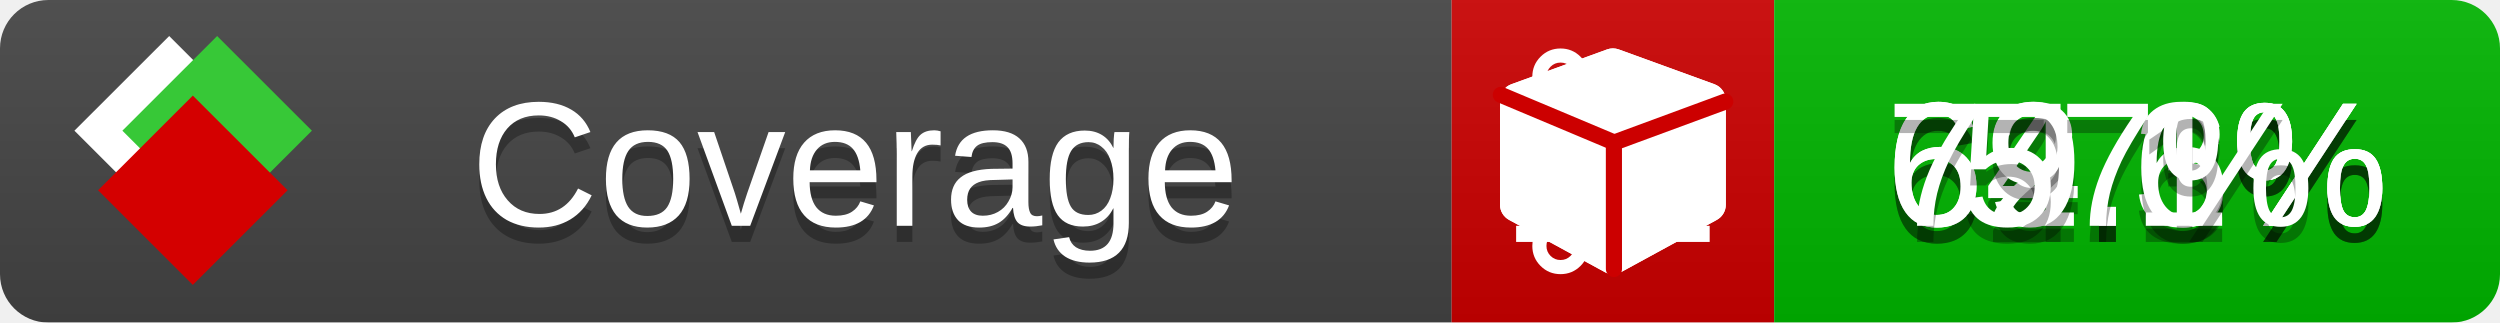
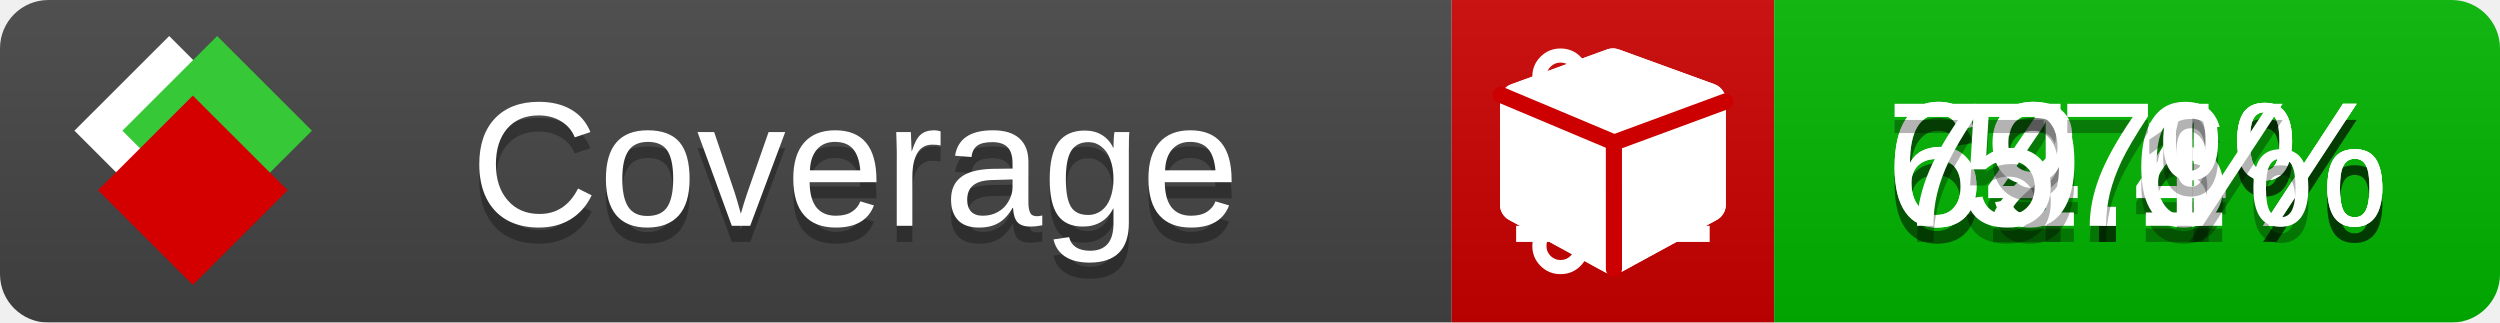
<svg xmlns="http://www.w3.org/2000/svg" xmlns:xlink="http://www.w3.org/1999/xlink" width="155" height="20">
  <style type="text/css">
          
            @keyframes fade1 {
                0% { visibility: visible; opacity: 1; }
               23% { visibility: visible; opacity: 1; }
               25% { visibility: hidden; opacity: 0; }
               48% { visibility: hidden; opacity: 0; }
               50% { visibility: hidden; opacity: 0; }
               73% { visibility: hidden; opacity: 0; }
               75% { visibility: hidden; opacity: 0; }
               98% { visibility: hidden; opacity: 0; }
              100% { visibility: visible; opacity: 1; }
            }
            @keyframes fade2 {
                0% { visibility: hidden; opacity: 0; }
               23% { visibility: hidden; opacity: 0; }
               25% { visibility: visible; opacity: 1; }
               48% { visibility: visible; opacity: 1; }
               50% { visibility: hidden; opacity: 0; }
               73% { visibility: hidden; opacity: 0; }
               75% { visibility: hidden; opacity: 0; }
               98% { visibility: hidden; opacity: 0; }
              100% { visibility: hidden; opacity: 0; }
            }
            @keyframes fade3 {
                0% { visibility: hidden; opacity: 0; }
               23% { visibility: hidden; opacity: 0; }
               25% { visibility: hidden; opacity: 0; }
               48% { visibility: hidden; opacity: 0; }
               50% { visibility: visible; opacity: 1; }
               73% { visibility: visible; opacity: 1; }
               75% { visibility: hidden; opacity: 0; }
               98% { visibility: hidden; opacity: 0; }
              100% { visibility: hidden; opacity: 0; }
            }
            @keyframes fade4 {
                0% { visibility: hidden; opacity: 0; }
               23% { visibility: hidden; opacity: 0; }
               25% { visibility: hidden; opacity: 0; }
               48% { visibility: hidden; opacity: 0; }
               50% { visibility: hidden; opacity: 0; }
               73% { visibility: hidden; opacity: 0; }
               75% { visibility: visible; opacity: 1; }
               98% { visibility: visible; opacity: 1; }
              100% { visibility: hidden; opacity: 0; }
            }
            .linecoverage {
                animation-duration: 15s;
                animation-name: fade1;
                animation-iteration-count: infinite;
            }
            .branchcoverage {
                animation-duration: 15s;
                animation-name: fade2;
                animation-iteration-count: infinite;
            }
            .methodcoverage {
                animation-duration: 15s;
                animation-name: fade3;
                animation-iteration-count: infinite;
            }
            .fullmethodcoverage {
                animation-duration: 15s;
                animation-name: fade4;
                animation-iteration-count: infinite;
            }
          
    </style>
  <defs>
    <linearGradient id="gradient" x2="0" y2="100%">
      <stop offset="0" stop-color="#bbb" stop-opacity=".1" />
      <stop offset="1" stop-opacity=".1" />
    </linearGradient>
    <linearGradient id="c">
      <stop offset="0" stop-color="#d40000" />
      <stop offset="1" stop-color="#ff2a2a" />
    </linearGradient>
    <linearGradient id="a">
      <stop offset="0" stop-color="#e0e0de" />
      <stop offset="1" stop-color="#fff" />
    </linearGradient>
    <linearGradient id="b">
      <stop offset="0" stop-color="#37c837" />
      <stop offset="1" stop-color="#217821" />
    </linearGradient>
    <linearGradient xlink:href="#a" id="e" x1="106.44" x2="69.96" y1="-11.96" y2="-46.84" gradientTransform="matrix(-.8426 -.00045 -.00045 -.8426 -94.27 -75.82)" gradientUnits="userSpaceOnUse" />
    <linearGradient xlink:href="#b" id="f" x1="56.19" x2="77.97" y1="-23.45" y2="10.62" gradientTransform="matrix(.8426 .00045 .00045 .8426 94.27 75.82)" gradientUnits="userSpaceOnUse" />
    <linearGradient xlink:href="#c" id="g" x1="79.98" x2="132.9" y1="10.79" y2="10.79" gradientTransform="matrix(.8426 .00045 .00045 .8426 94.27 75.82)" gradientUnits="userSpaceOnUse" />
    <mask id="mask">
      <rect width="155" height="20" rx="3" fill="#fff" />
    </mask>
    <g id="icon" transform="matrix(.04486 0 0 .04481 -.48 -.63)">
      <rect width="52.92" height="52.92" x="-109.72" y="-27.13" fill="url(#e)" transform="rotate(-135)" />
      <rect width="52.92" height="52.92" x="70.19" y="-39.18" fill="url(#f)" transform="rotate(45)" />
      <rect width="52.92" height="52.92" x="80.05" y="-15.74" fill="url(#g)" transform="rotate(45)" />
    </g>
  </defs>
  <g mask="url(#mask)">
    <rect x="0" y="0" width="90" height="20" fill="#444" />
    <rect x="90" y="0" width="20" height="20" fill="#c00" />
    <rect x="110" y="0" width="45" height="20" fill="#00B600" />
    <rect x="0" y="0" width="155" height="20" fill="url(#gradient)" />
  </g>
  <g>
    <path class="linecoverage" stroke="#fff" d="M94 6.5 h12 M94 10.5 h12 M94 14.5 h12" />
    <path class="branchcoverage" fill="#fff" d="m 97.628,15.247 q 0,-0.364 -0.255,-0.619 -0.255,-0.255 -0.619,-0.255 -0.364,0 -0.619,0.255 -0.255,0.255 -0.255,0.619 0,0.364 0.255,0.619 0.255,0.255 0.619,0.255 0.364,0 0.619,-0.255 0.255,-0.255 0.255,-0.619 z m 0,-10.493 q 0,-0.364 -0.255,-0.619 -0.255,-0.255 -0.619,-0.255 -0.364,0 -0.619,0.255 -0.255,0.255 -0.255,0.619 0,0.364 0.255,0.619 0.255,0.255 0.619,0.255 0.364,0 0.619,-0.255 0.255,-0.255 0.255,-0.619 z m 5.83,1.166 q 0,-0.364 -0.255,-0.619 -0.255,-0.255 -0.619,-0.255 -0.364,0 -0.619,0.255 -0.255,0.255 -0.255,0.619 0,0.364 0.255,0.619 0.255,0.255 0.619,0.255 0.364,0 0.619,-0.255 0.255,-0.255 0.255,-0.619 z m 0.874,0 q 0,0.474 -0.237,0.879 -0.237,0.405 -0.638,0.633 -0.018,2.614 -2.059,3.771 -0.619,0.346 -1.849,0.738 -1.166,0.364 -1.544,0.647 -0.378,0.282 -0.378,0.911 l 0,0.237 q 0.401,0.228 0.638,0.633 0.237,0.405 0.237,0.879 0,0.729 -0.51,1.239 -0.51,0.51 -1.239,0.51 -0.729,0 -1.239,-0.51 -0.51,-0.51 -0.51,-1.239 0,-0.474 0.237,-0.879 0.237,-0.405 0.638,-0.633 l 0,-7.469 q -0.401,-0.228 -0.638,-0.633 -0.237,-0.405 -0.237,-0.879 0,-0.729 0.51,-1.239 0.51,-0.51 1.239,-0.51 0.729,0 1.239,0.51 0.51,0.51 0.51,1.239 0,0.474 -0.237,0.879 -0.237,0.405 -0.638,0.633 l 0,4.527 q 0.492,-0.237 1.403,-0.519 0.501,-0.155 0.797,-0.269 0.296,-0.114 0.642,-0.282 0.346,-0.169 0.537,-0.36 0.191,-0.191 0.369,-0.465 0.178,-0.273 0.255,-0.633 0.077,-0.36 0.077,-0.833 -0.401,-0.228 -0.638,-0.633 -0.237,-0.405 -0.237,-0.879 0,-0.729 0.51,-1.239 0.51,-0.51 1.239,-0.51 0.729,0 1.239,0.51 0.51,0.51 0.51,1.239 z" />
    <path class="methodcoverage" fill="#fff" d="m 100.538,15.629 5.385,-2.936 v -5.351 l -5.385,1.96 z M 100,8.351 105.873,6.214 100,4.077 94.127,6.214 Z m 7,-2.12 v 6.462 q 0,0.294 -0.151,0.547 -0.151,0.252 -0.412,0.395 l -5.923,3.231 q -0.236,0.135 -0.513,0.135 -0.278,0 -0.513,-0.135 l -5.923,-3.231 Q 93.303,13.492 93.151,13.239 93,12.987 93,12.692 v -6.462 q 0,-0.337 0.194,-0.614 0.194,-0.278 0.513,-0.395 l 5.923,-2.154 q 0.185,-0.067 0.37,-0.067 0.185,0 0.37,0.067 l 5.923,2.154 q 0.32,0.118 0.513,0.395 Q 107,5.894 107,6.231 Z" />
    <path class="fullmethodcoverage" fill="#fff" d="m 107,6.231 v 6.462 c 0,0.196 -0.051,0.379 -0.151,0.547 -0.101,0.168 -0.238,0.3 -0.412,0.395 l -5.923,3.231 c -0.157,0.09 -0.328,0.135 -0.513,0.135 -0.185,0 -0.356,-0.045 -0.513,-0.135 l -5.923,-3.231 C 93.39,13.539 93.252,13.407 93.151,13.239 93.05,13.071 93,12.889 93,12.692 v -6.462 c 0,-0.224 0.065,-0.429 0.194,-0.614 0.129,-0.185 0.3,-0.317 0.513,-0.395 l 5.923,-2.154 c 0.123,-0.045 0.247,-0.067 0.37,-0.067 0.123,0 0.247,0.022 0.37,0.067 l 5.923,2.154 c 0.213,0.079 0.384,0.21 0.513,0.395 0.129,0.185 0.194,0.39 0.194,0.614 z" />
    <path class="fullmethodcoverage" style="fill:none;stroke:#cc0000;stroke-width:1;stroke-linecap:round;stroke-dasharray:none;stroke-opacity:1" d="m 100.064,16.677 -0.002,-7.833 6.906,-2.547" />
    <path class="fullmethodcoverage" style="fill:none;stroke:#cc0000;stroke-width:1;stroke-linecap:round;stroke-dasharray:none;stroke-opacity:1" d="M 99.914,8.765 93.052,5.882" />
  </g>
  <g fill="#fff" text-anchor="middle" font-family="Verdana,Arial,Geneva,sans-serif" font-size="11">
    <a xlink:href="https://github.com/danielpalme/ReportGenerator" target="_top">
      <use xlink:href="#icon" transform="translate(3,1) scale(3.5)" />
    </a>
    <text x="53" y="15" fill="#010101" fill-opacity=".3">Coverage</text>
    <text x="53" y="14" fill="#fff">Coverage</text>
-     <text class="linecoverage" x="132.5" y="15" fill="#010101" fill-opacity=".3">64.3%</text>
-     <text class="linecoverage" x="132.5" y="14">64.3%</text>
+     <text class="linecoverage" x="132.5" y="15" fill="#010101" fill-opacity=".3">64.4%</text>
+     <text class="linecoverage" x="132.5" y="14">64.4%</text>
    <text class="branchcoverage" x="132.5" y="15" fill="#010101" fill-opacity=".3">62.6%</text>
    <text class="branchcoverage" x="132.5" y="14">62.6%</text>
    <text class="methodcoverage" x="132.5" y="15" fill="#010101" fill-opacity=".3">79.1%</text>
    <text class="methodcoverage" x="132.5" y="14">79.1%</text>
    <text class="fullmethodcoverage" x="132.5" y="15" fill="#010101" fill-opacity=".3">57%</text>
    <text class="fullmethodcoverage" x="132.5" y="14">57%</text>
  </g>
  <g>
    <rect class="linecoverage" x="90" y="0" width="65" height="20" fill-opacity="0" />
    <rect class="branchcoverage" x="90" y="0" width="65" height="20" fill-opacity="0" />
    <rect class="methodcoverage" x="90" y="0" width="65" height="20" fill-opacity="0" />
    <rect class="fullmethodcoverage" x="90" y="0" width="65" height="20" fill-opacity="0" />
  </g>
</svg>
